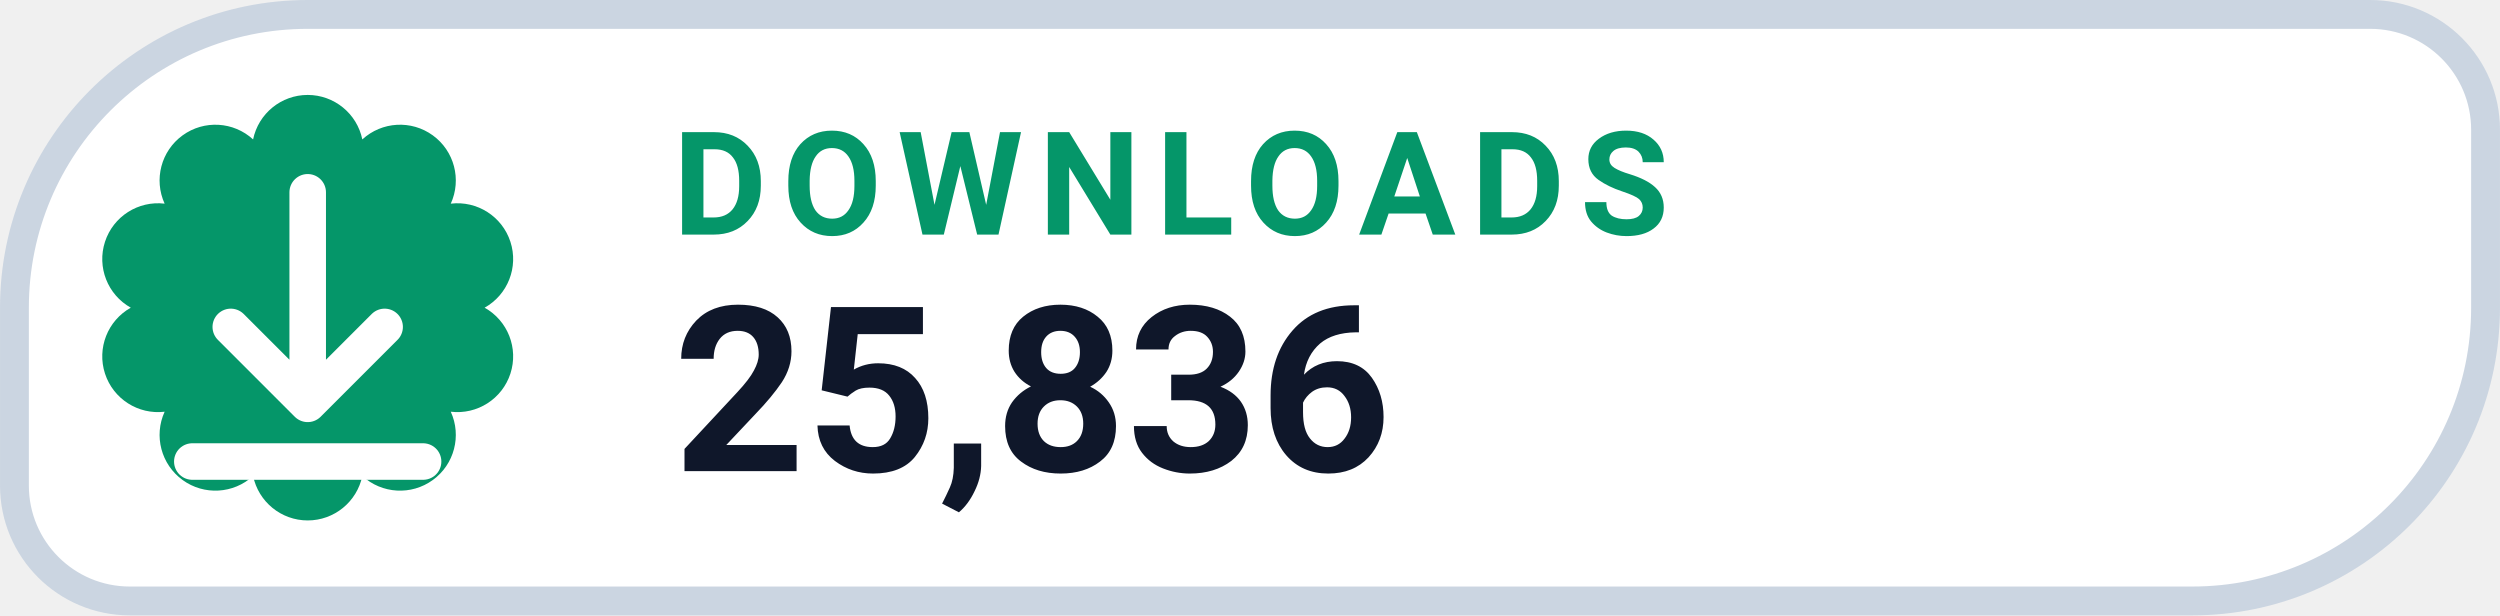
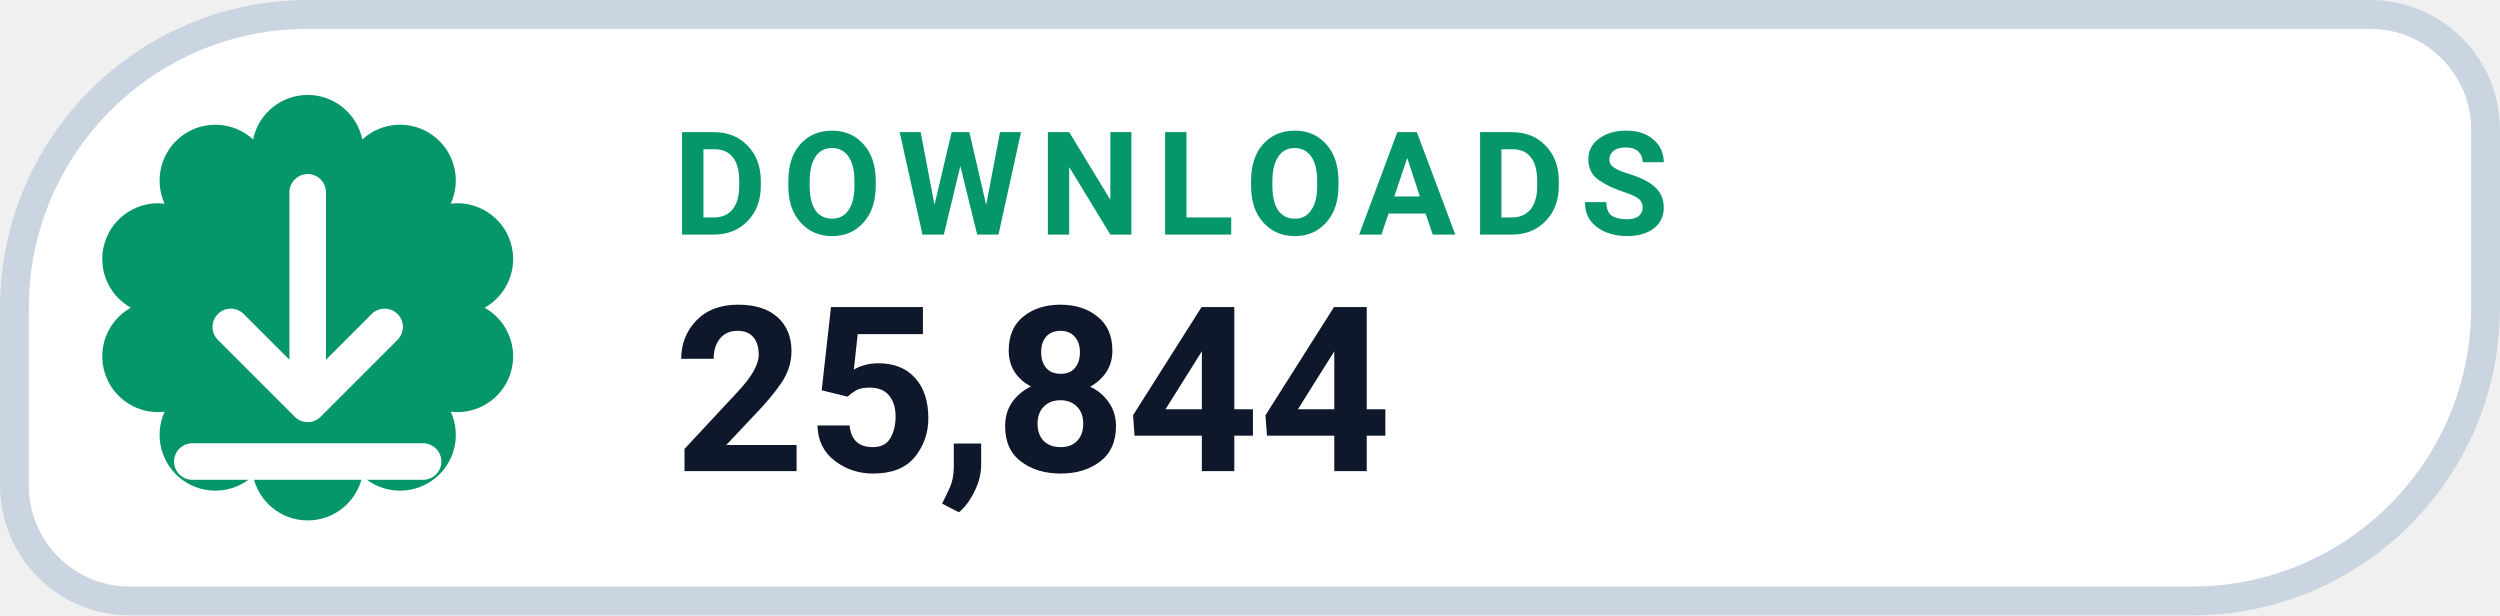
- <svg xmlns="http://www.w3.org/2000/svg" width="126" height="31.015" viewBox="0 0 130 32" role="img" aria-label="DOWNLOADS 25,836">
+ <svg xmlns="http://www.w3.org/2000/svg" width="126" height="31.015" viewBox="0 0 130 32" role="img" aria-label="DOWNLOADS 25,844">
  <path d="M 16.00 0.75 H 123.25 A 6.00 6.00 0 0 1 129.25 6.75 V 16.00 A 15.25 15.25 0 0 1 114.00 31.25 H 6.75 A 6.00 6.00 0 0 1 0.75 25.25 V 16.00 A 15.25 15.25 0 0 1 16.00 0.75 Z" fill="#FFFFFF" stroke="#CBD5E1" stroke-width="1.5" />
  <path d="M 13.16 7.25 A 2.90 2.90 0 0 1 18.84 7.25 A 2.90 2.90 0 0 1 23.44 10.59 A 2.90 2.90 0 0 1 25.20 16.00 A 2.90 2.90 0 0 1 23.44 21.41 A 2.90 2.90 0 0 1 18.84 24.75 A 2.90 2.90 0 0 1 13.16 24.75 A 2.90 2.90 0 0 1 8.56 21.41 A 2.90 2.90 0 0 1 6.80 16.00 A 2.90 2.90 0 0 1 8.56 10.59 A 2.90 2.90 0 0 1 13.16 7.25 Z" fill="#059669" />
  <g transform="translate(16 16)" style="color:#FFFFFF;">
    <path d="M0 -6 v11 m0 0 l4 -4 m-4 4 l-4 -4 M-6 8 h12" fill="none" stroke="currentColor" stroke-width="1.9" stroke-linecap="round" stroke-linejoin="round" />
  </g>
  <text x="35" y="12.2" fill="#059669" font-family="-apple-system,BlinkMacSystemFont,'Segoe UI',Roboto,Helvetica,Arial,sans-serif" font-size="7.5" font-weight="700" letter-spacing=".8">DOWNLOADS</text>
-   <text x="35" y="24.5" fill="#0F172A" font-family="-apple-system,BlinkMacSystemFont,'Segoe UI',Roboto,Helvetica,Arial,sans-serif" font-size="12" font-weight="750">25,836</text>
+   <text x="35" y="24.5" fill="#0F172A" font-family="-apple-system,BlinkMacSystemFont,'Segoe UI',Roboto,Helvetica,Arial,sans-serif" font-size="12" font-weight="750">25,844</text>
</svg>
